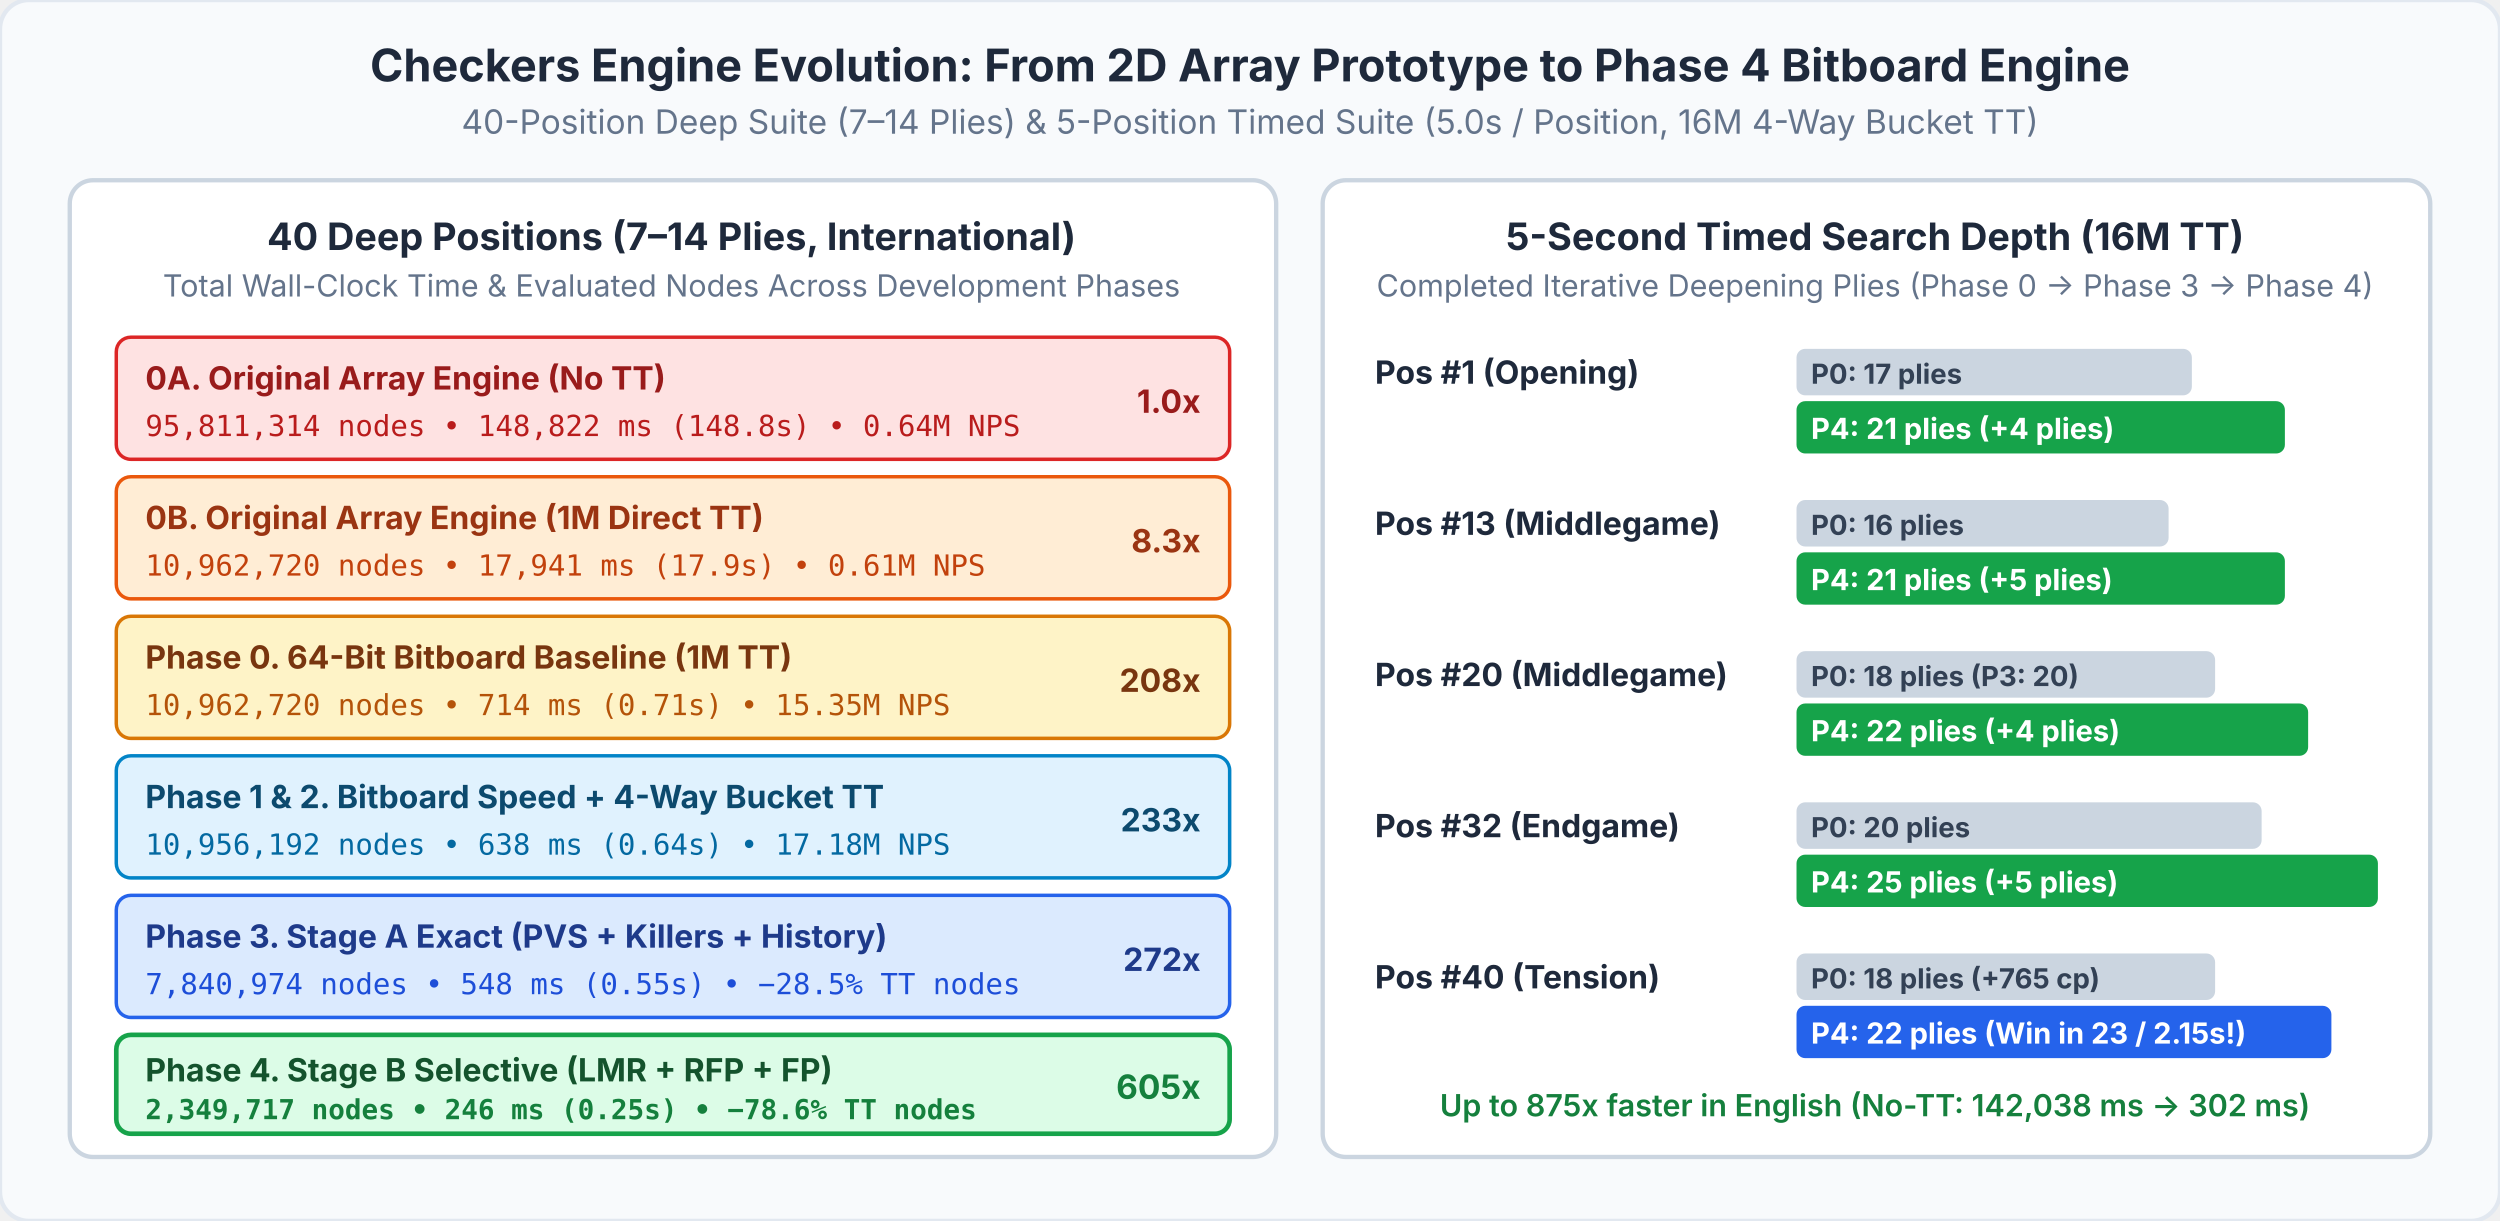
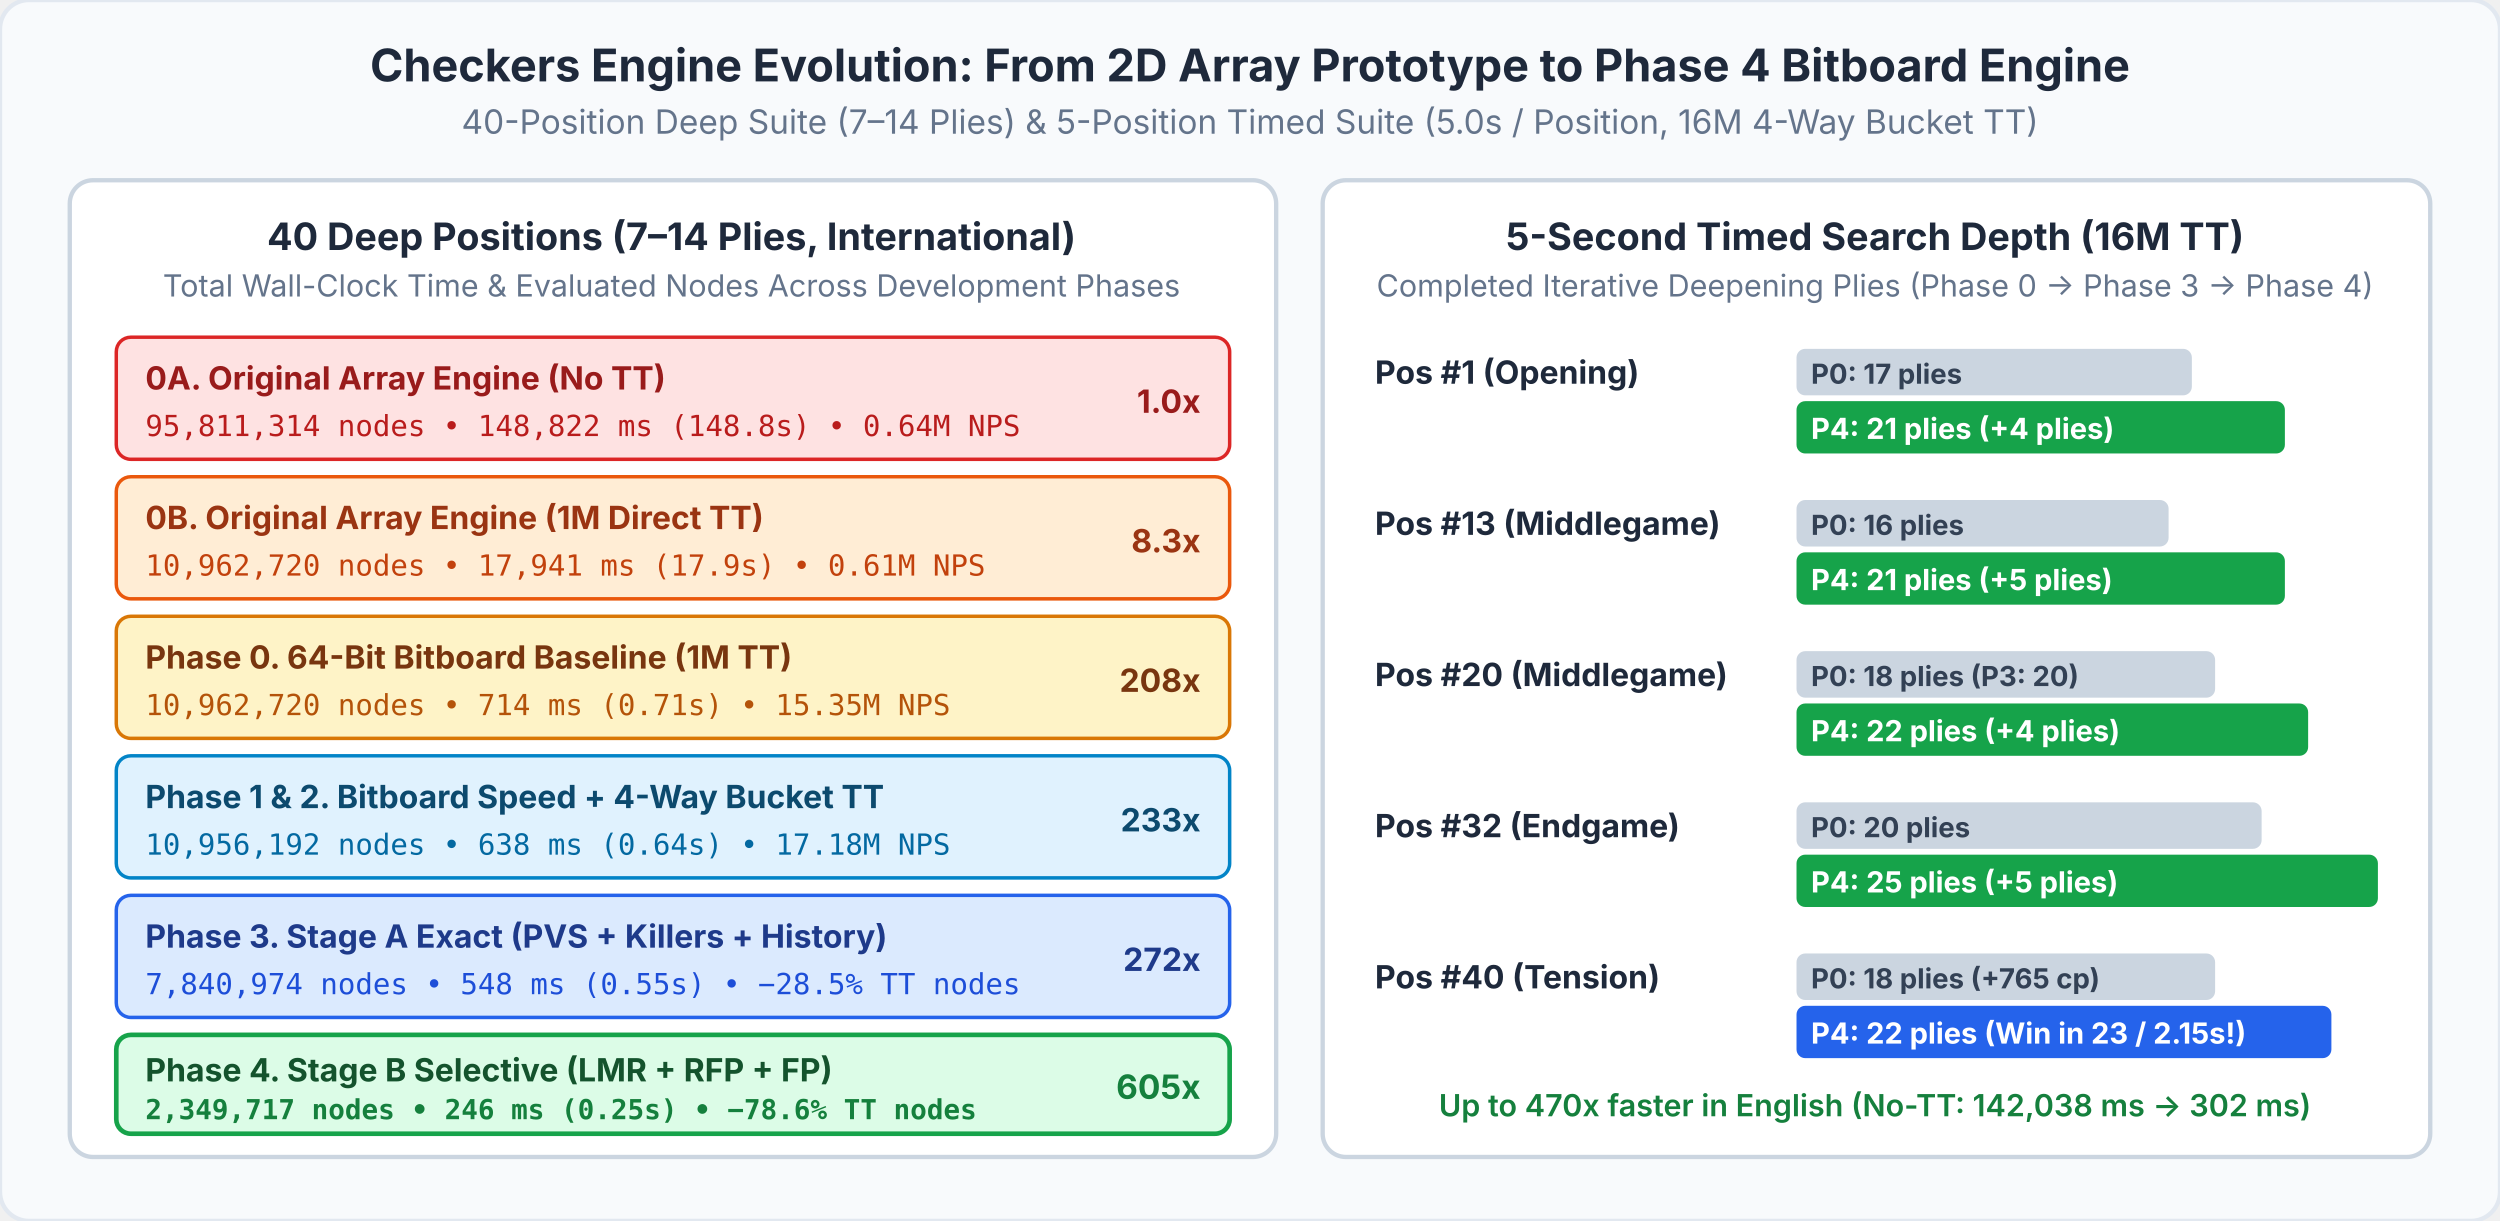
<svg xmlns="http://www.w3.org/2000/svg" viewBox="0 0 860 420" width="100%" height="auto" font-family="Segoe UI, Inter, Arial, sans-serif">
  <rect width="860" height="420" rx="10" fill="#F8FAFC" stroke="#E2E8F0" stroke-width="1.5" />
  <text x="430" y="28" text-anchor="middle" font-size="15.5" font-weight="700" fill="#1E293B">Checkers Engine Evolution: From 2D Array Prototype to Phase 4 Bitboard Engine</text>
  <text x="430" y="46" text-anchor="middle" font-size="11.5" fill="#64748B">40-Position Deep Suite (7–14 Plies) &amp; 5-Position Timed Suite (5.0s / Position, 16M 4-Way Bucket TT)</text>
  <g transform="translate(24,62)">
    <rect width="415" height="336" rx="8" fill="#FFFFFF" stroke="#CBD5E0" stroke-width="1.5" />
    <text x="207" y="24" text-anchor="middle" font-size="13" font-weight="700" fill="#1E293B">40 Deep Positions (7–14 Plies, International)</text>
    <text x="207" y="40" text-anchor="middle" font-size="10.5" fill="#64748B">Total Wall-Clock Time &amp; Evaluated Nodes Across Development Phases</text>
    <rect x="16" y="54" width="383" height="42" rx="5" fill="#FEE2E2" stroke="#DC2626" stroke-width="1.2" />
    <text x="26" y="72" font-size="11" font-weight="700" fill="#991B1B">0A. Original Array Engine (No TT)</text>
    <text x="26" y="88" font-family="Consolas, monospace" font-size="10" fill="#B91C1C">95,811,314 nodes  •  148,822 ms (148.8s)  •  0.64M NPS</text>
    <text x="389" y="80" text-anchor="end" font-size="11" font-weight="700" fill="#991B1B">1.0x</text>
    <rect x="16" y="102" width="383" height="42" rx="5" fill="#FFEDD5" stroke="#EA580C" stroke-width="1.2" />
    <text x="26" y="120" font-size="11" font-weight="700" fill="#9A3412">0B. Original Array Engine (1M Direct TT)</text>
    <text x="26" y="136" font-family="Consolas, monospace" font-size="10" fill="#C2410C">10,962,720 nodes  •   17,941 ms (17.9s)   •  0.61M NPS</text>
    <text x="389" y="128" text-anchor="end" font-size="11" font-weight="700" fill="#9A3412">8.3x</text>
    <rect x="16" y="150" width="383" height="42" rx="5" fill="#FEF3C7" stroke="#D97706" stroke-width="1.2" />
    <text x="26" y="168" font-size="11" font-weight="700" fill="#78350F">Phase 0. 64-Bit Bitboard Baseline (1M TT)</text>
    <text x="26" y="184" font-family="Consolas, monospace" font-size="10" fill="#B45309">10,962,720 nodes  •      714 ms (0.71s)   • 15.35M NPS</text>
    <text x="389" y="176" text-anchor="end" font-size="11" font-weight="700" fill="#78350F">208x</text>
    <rect x="16" y="198" width="383" height="42" rx="5" fill="#E0F2FE" stroke="#0284C7" stroke-width="1.2" />
    <text x="26" y="216" font-size="11" font-weight="700" fill="#0C4A6E">Phase 1 &amp; 2. Bitboard Speed + 4-Way Bucket TT</text>
    <text x="26" y="232" font-family="Consolas, monospace" font-size="10" fill="#0369A1">10,956,192 nodes  •      638 ms (0.64s)   • 17.18M NPS</text>
    <text x="389" y="224" text-anchor="end" font-size="11" font-weight="700" fill="#0C4A6E">233x</text>
    <rect x="16" y="246" width="383" height="42" rx="5" fill="#DBEAFE" stroke="#2563EB" stroke-width="1.2" />
    <text x="26" y="264" font-size="11" font-weight="700" fill="#1E3A8A">Phase 3. Stage A Exact (PVS + Killers + History)</text>
    <text x="26" y="280" font-family="Consolas, monospace" font-size="10" fill="#1D4ED8"> 7,840,974 nodes  •      548 ms (0.55s)   • −28.5% TT nodes</text>
    <text x="389" y="272" text-anchor="end" font-size="11" font-weight="700" fill="#1E3A8A">272x</text>
    <rect x="16" y="294" width="383" height="34" rx="5" fill="#DCFCE7" stroke="#16A34A" stroke-width="1.6" />
    <text x="26" y="310" font-size="11" font-weight="700" fill="#14532D">Phase 4. Stage B Selective (LMR + RFP + FP)</text>
    <text x="26" y="323" font-family="Consolas, monospace" font-size="9.5" font-weight="700" fill="#15803D"> 2,349,717 nodes  •      246 ms (0.25s)   • −78.6% TT nodes</text>
    <text x="389" y="316" text-anchor="end" font-size="11.5" font-weight="700" fill="#15803D">605x</text>
  </g>
  <g transform="translate(455,62)">
    <rect width="381" height="336" rx="8" fill="#FFFFFF" stroke="#CBD5E0" stroke-width="1.5" />
    <text x="190" y="24" text-anchor="middle" font-size="13" font-weight="700" fill="#1E293B">5-Second Timed Search Depth (16M TT)</text>
    <text x="190" y="40" text-anchor="middle" font-size="10.5" fill="#64748B">Completed Iterative Deepening Plies (Phase 0 → Phase 3 → Phase 4)</text>
    <g transform="translate(18,56)">
      <text x="0" y="14" font-size="11" font-weight="700" fill="#1E293B">Pos #1 (Opening)</text>
      <rect x="145" y="2" width="136" height="16" rx="3" fill="#CBD5E0" />
      <text x="150" y="14" font-size="9.5" font-weight="700" fill="#334155">P0: 17 plies</text>
      <rect x="145" y="20" width="168" height="18" rx="3" fill="#16A34A" />
      <text x="150" y="33" font-size="10" font-weight="700" fill="#FFFFFF">P4: 21 plies (+4 plies)</text>
    </g>
    <g transform="translate(18,108)">
      <text x="0" y="14" font-size="11" font-weight="700" fill="#1E293B">Pos #13 (Middlegame)</text>
      <rect x="145" y="2" width="128" height="16" rx="3" fill="#CBD5E0" />
      <text x="150" y="14" font-size="9.5" font-weight="700" fill="#334155">P0: 16 plies</text>
      <rect x="145" y="20" width="168" height="18" rx="3" fill="#16A34A" />
      <text x="150" y="33" font-size="10" font-weight="700" fill="#FFFFFF">P4: 21 plies (+5 plies)</text>
    </g>
    <g transform="translate(18,160)">
      <text x="0" y="14" font-size="11" font-weight="700" fill="#1E293B">Pos #20 (Middlegame)</text>
      <rect x="145" y="2" width="144" height="16" rx="3" fill="#CBD5E0" />
      <text x="150" y="14" font-size="9.5" font-weight="700" fill="#334155">P0: 18 plies (P3: 20)</text>
      <rect x="145" y="20" width="176" height="18" rx="3" fill="#16A34A" />
      <text x="150" y="33" font-size="10" font-weight="700" fill="#FFFFFF">P4: 22 plies (+4 plies)</text>
    </g>
    <g transform="translate(18,212)">
      <text x="0" y="14" font-size="11" font-weight="700" fill="#1E293B">Pos #32 (Endgame)</text>
      <rect x="145" y="2" width="160" height="16" rx="3" fill="#CBD5E0" />
      <text x="150" y="14" font-size="9.5" font-weight="700" fill="#334155">P0: 20 plies</text>
      <rect x="145" y="20" width="200" height="18" rx="3" fill="#16A34A" />
      <text x="150" y="33" font-size="10" font-weight="700" fill="#FFFFFF">P4: 25 plies (+5 plies)</text>
    </g>
    <g transform="translate(18,264)">
      <text x="0" y="14" font-size="11" font-weight="700" fill="#1E293B">Pos #40 (Tension)</text>
      <rect x="145" y="2" width="144" height="16" rx="3" fill="#CBD5E0" />
      <text x="150" y="14" font-size="9.5" font-weight="700" fill="#334155">P0: 18 plies (+765 cp)</text>
      <rect x="145" y="20" width="184" height="18" rx="3" fill="#2563EB" />
      <text x="150" y="33" font-size="10" font-weight="700" fill="#FFFFFF">P4: 22 plies (Win in 23 / 2.15s!)</text>
    </g>
-     <text x="190" y="322" text-anchor="middle" font-size="10.5" font-weight="600" fill="#15803D">Up to 875x faster in English (No-TT: 142,038 ms → 302 ms)</text>
+     <text x="190" y="322" text-anchor="middle" font-size="10.5" font-weight="600" fill="#15803D">Up to 470x faster in English (No-TT: 142,038 ms → 302 ms)</text>
  </g>
</svg>
